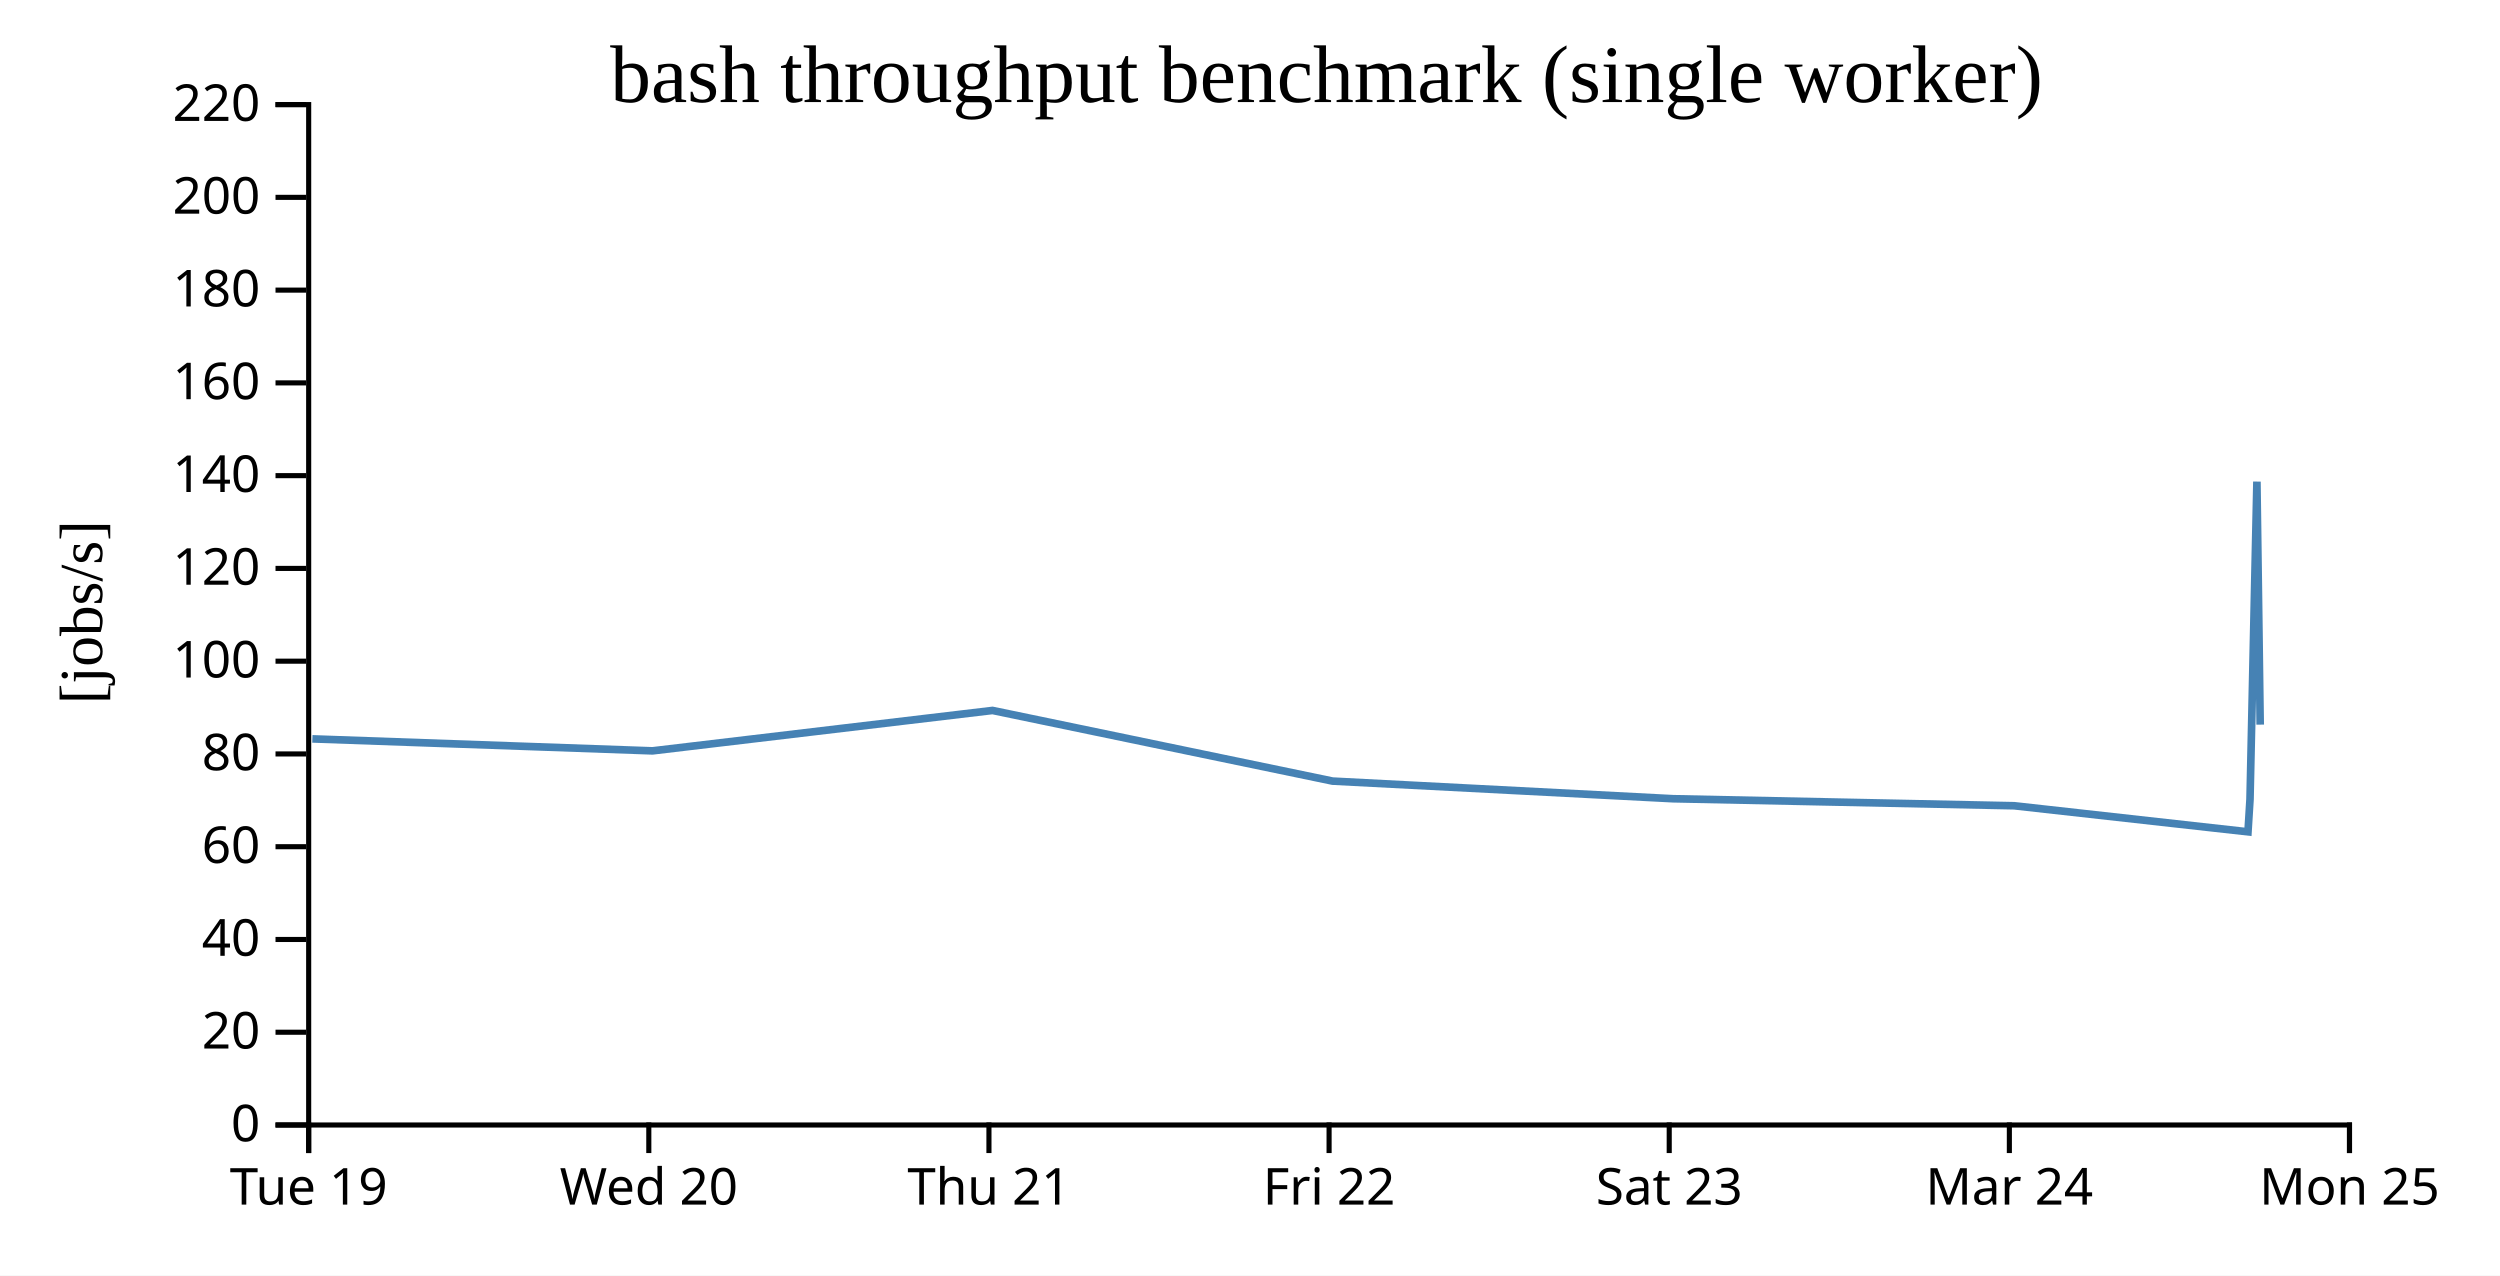
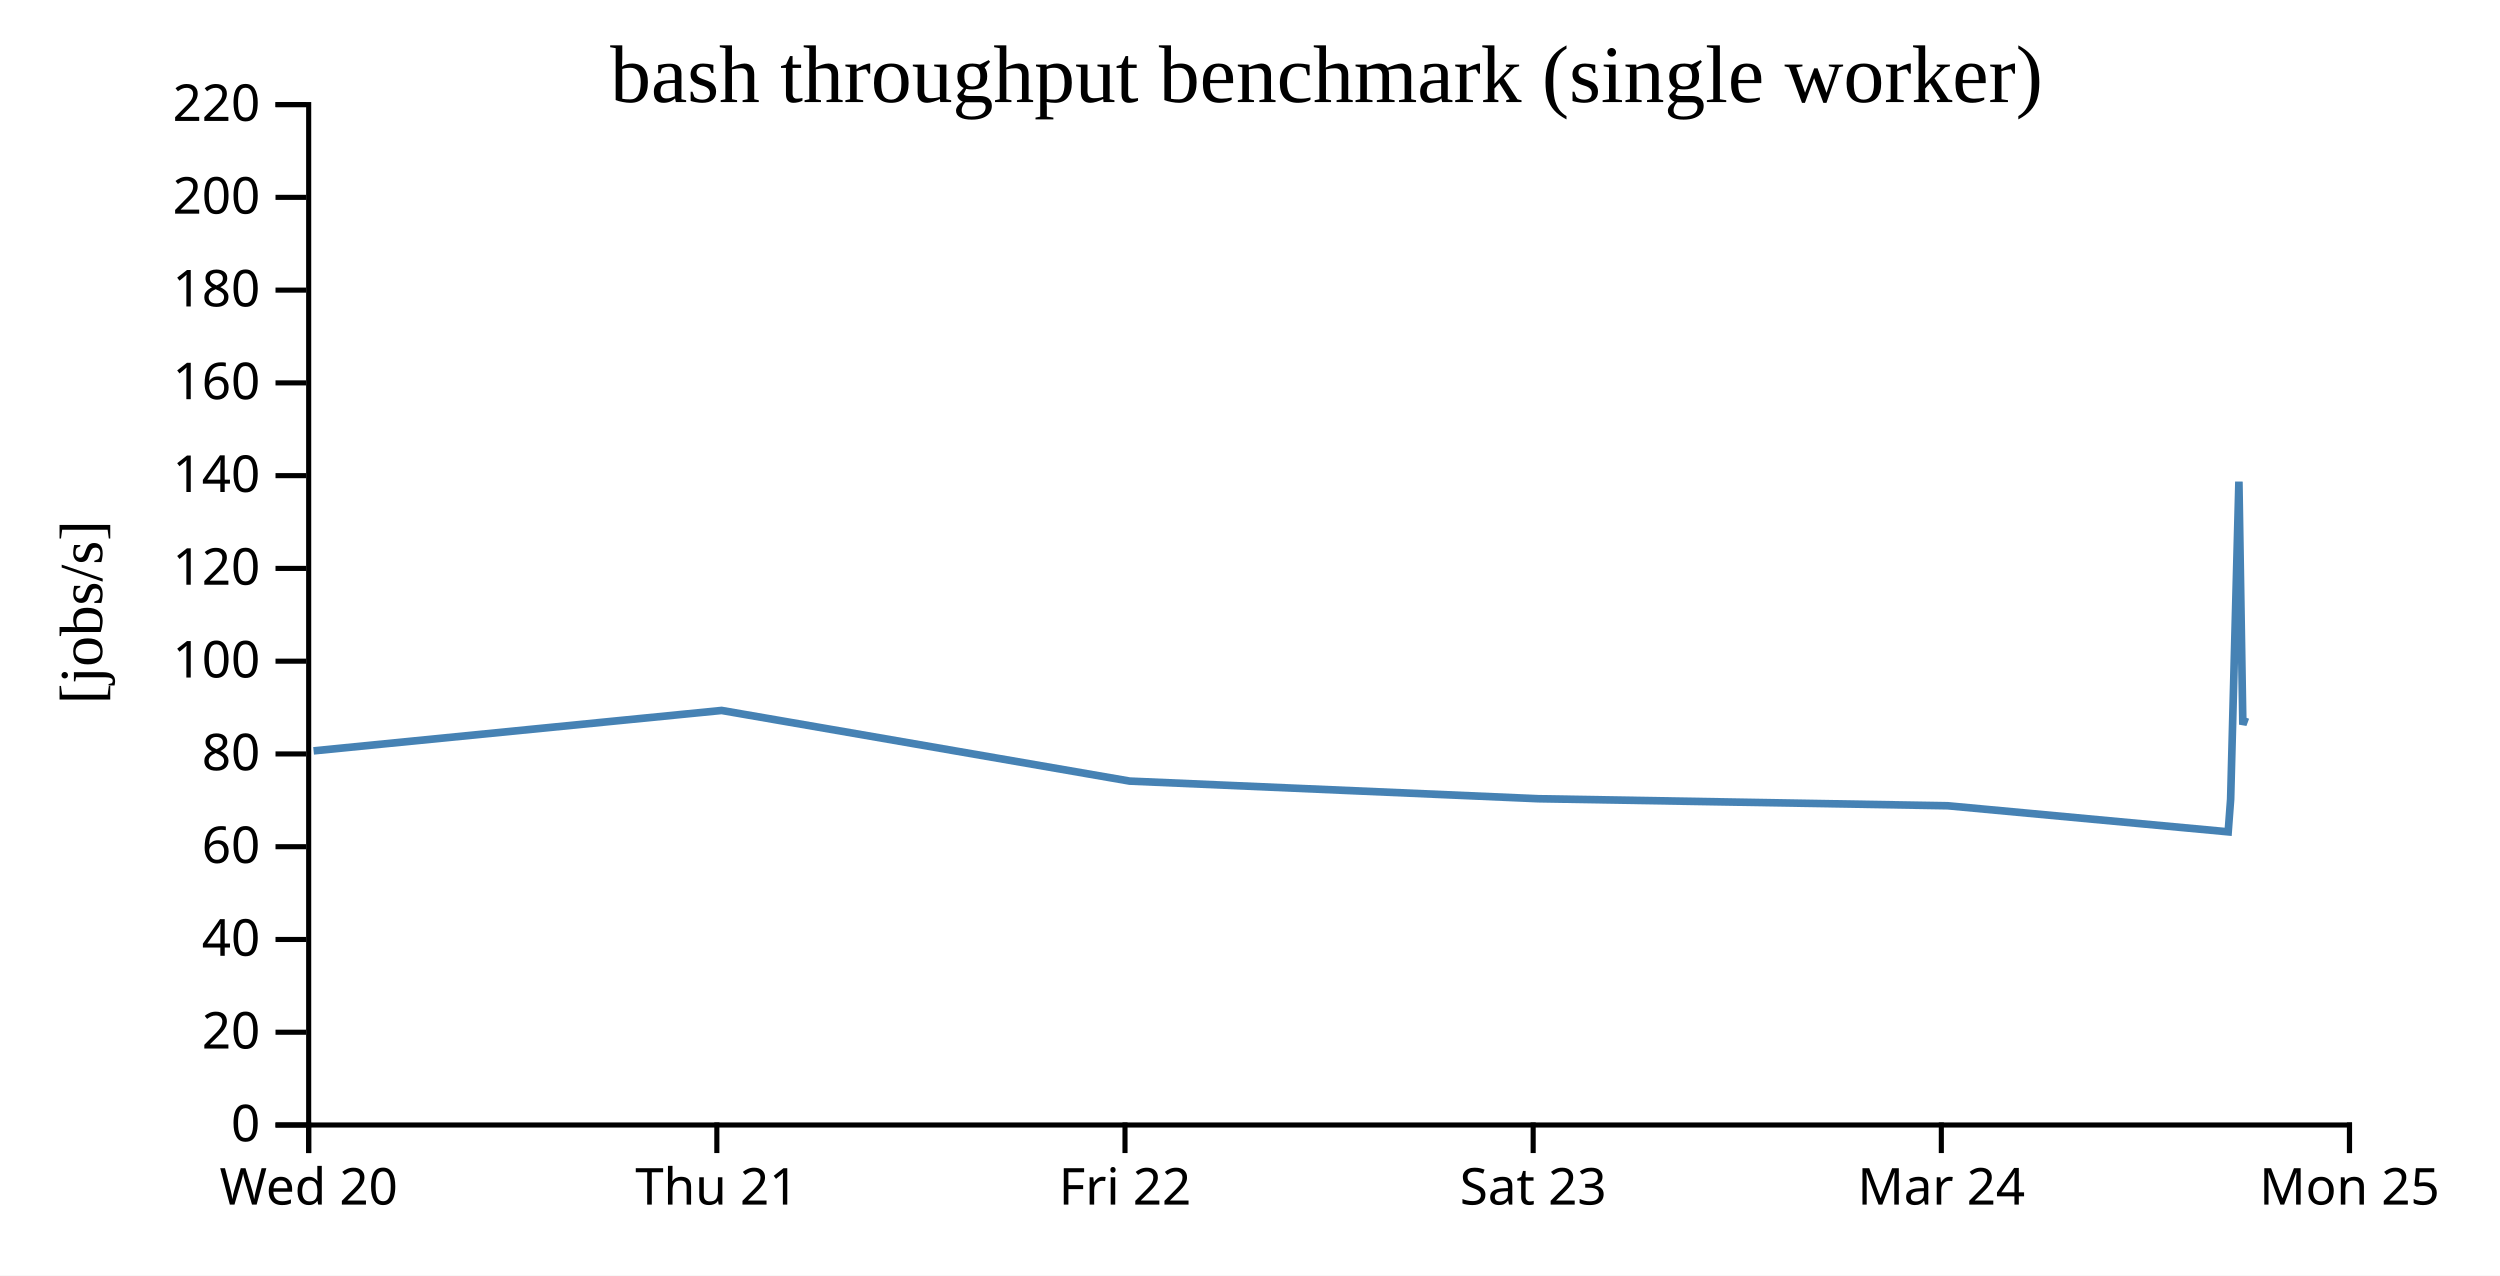
<svg xmlns="http://www.w3.org/2000/svg" width="490" height="250">
  <rect width="100%" height="100%" fill="white" />
  <g transform="translate(60,20)">
    <g transform="translate(0,200)" fill="none" font-size="10" font-family="sans-serif" text-anchor="middle">
      <path class="domain" stroke="currentColor" d="M0.5,6V0.5H400.5V6" />
      <g class="tick" opacity="1" transform="translate(0.5,0)">
        <line stroke="currentColor" y2="6" />
-         <text fill="currentColor" y="9" dy="0.71em">Tue 19</text>
-       </g>
-       <g class="tick" opacity="1" transform="translate(67.16667,0)">
-         <line stroke="currentColor" y2="6" />
        <text fill="currentColor" y="9" dy="0.71em">Wed 20</text>
      </g>
-       <g class="tick" opacity="1" transform="translate(133.8333,0)">
+       <g class="tick" opacity="1" transform="translate(80.5,0)">
        <line stroke="currentColor" y2="6" />
        <text fill="currentColor" y="9" dy="0.71em">Thu 21</text>
      </g>
-       <g class="tick" opacity="1" transform="translate(200.5,0)">
+       <g class="tick" opacity="1" transform="translate(160.5,0)">
        <line stroke="currentColor" y2="6" />
        <text fill="currentColor" y="9" dy="0.71em">Fri 22</text>
      </g>
-       <g class="tick" opacity="1" transform="translate(267.1667,0)">
+       <g class="tick" opacity="1" transform="translate(240.5,0)">
        <line stroke="currentColor" y2="6" />
        <text fill="currentColor" y="9" dy="0.71em">Sat 23</text>
      </g>
-       <g class="tick" opacity="1" transform="translate(333.8333,0)">
+       <g class="tick" opacity="1" transform="translate(320.5,0)">
        <line stroke="currentColor" y2="6" />
        <text fill="currentColor" y="9" dy="0.71em">Mar 24</text>
      </g>
      <g class="tick" opacity="1" transform="translate(400.5,0)">
        <line stroke="currentColor" y2="6" />
        <text fill="currentColor" y="9" dy="0.71em">Mon 25</text>
      </g>
    </g>
    <g fill="none" font-size="10" font-family="sans-serif" text-anchor="end">
      <path class="domain" stroke="currentColor" d="M-6,200.5H0.5V0.5H-6" />
      <g class="tick" opacity="1" transform="translate(0,200.5)">
        <line stroke="currentColor" x2="-6" />
        <text fill="currentColor" x="-9" dy="0.32em">0</text>
      </g>
      <g class="tick" opacity="1" transform="translate(0,182.3182)">
        <line stroke="currentColor" x2="-6" />
        <text fill="currentColor" x="-9" dy="0.32em">20</text>
      </g>
      <g class="tick" opacity="1" transform="translate(0,164.1364)">
        <line stroke="currentColor" x2="-6" />
        <text fill="currentColor" x="-9" dy="0.32em">40</text>
      </g>
      <g class="tick" opacity="1" transform="translate(0,145.9545)">
        <line stroke="currentColor" x2="-6" />
        <text fill="currentColor" x="-9" dy="0.32em">60</text>
      </g>
      <g class="tick" opacity="1" transform="translate(0,127.7727)">
        <line stroke="currentColor" x2="-6" />
        <text fill="currentColor" x="-9" dy="0.32em">80</text>
      </g>
      <g class="tick" opacity="1" transform="translate(0,109.5909)">
        <line stroke="currentColor" x2="-6" />
        <text fill="currentColor" x="-9" dy="0.32em">100</text>
      </g>
      <g class="tick" opacity="1" transform="translate(0,91.40909)">
        <line stroke="currentColor" x2="-6" />
        <text fill="currentColor" x="-9" dy="0.32em">120</text>
      </g>
      <g class="tick" opacity="1" transform="translate(0,73.22727)">
        <line stroke="currentColor" x2="-6" />
        <text fill="currentColor" x="-9" dy="0.32em">140</text>
      </g>
      <g class="tick" opacity="1" transform="translate(0,55.04545)">
        <line stroke="currentColor" x2="-6" />
        <text fill="currentColor" x="-9" dy="0.32em">160</text>
      </g>
      <g class="tick" opacity="1" transform="translate(0,36.86364)">
        <line stroke="currentColor" x2="-6" />
        <text fill="currentColor" x="-9" dy="0.32em">180</text>
      </g>
      <g class="tick" opacity="1" transform="translate(0,18.68182)">
        <line stroke="currentColor" x2="-6" />
        <text fill="currentColor" x="-9" dy="0.32em">200</text>
      </g>
      <g class="tick" opacity="1" transform="translate(0,0.5)">
        <line stroke="currentColor" x2="-6" />
        <text fill="currentColor" x="-9" dy="0.32em">220</text>
      </g>
    </g>
    <text text-anchor="middle" style="font-size: 12px" transform="rotate(-90)" y="-40" x="-100">[jobs/s]</text>
    <text text-anchor="middle" style="font-size: 16px" y="0" x="200">bash throughput benchmark (single worker)</text>
-     <path fill="none" stroke="steelblue" stroke-width="1.5" d="M1.224,124.819L67.884,127.168L134.531,119.249L201.18,133.096L267.921,136.551L334.787,137.929L380.604,143.039L381.002,136.658L382.355,74.4L382.999,122.03" />
+     <path fill="none" stroke="steelblue" stroke-width="1.5" d="M1.461,127.168L81.437,119.249L161.416,133.096L241.506,136.551L321.744,137.929L376.725,143.039L377.203,136.658L378.826,74.4L379.598,122.03L380.116,120.617" />
  </g>
</svg>
